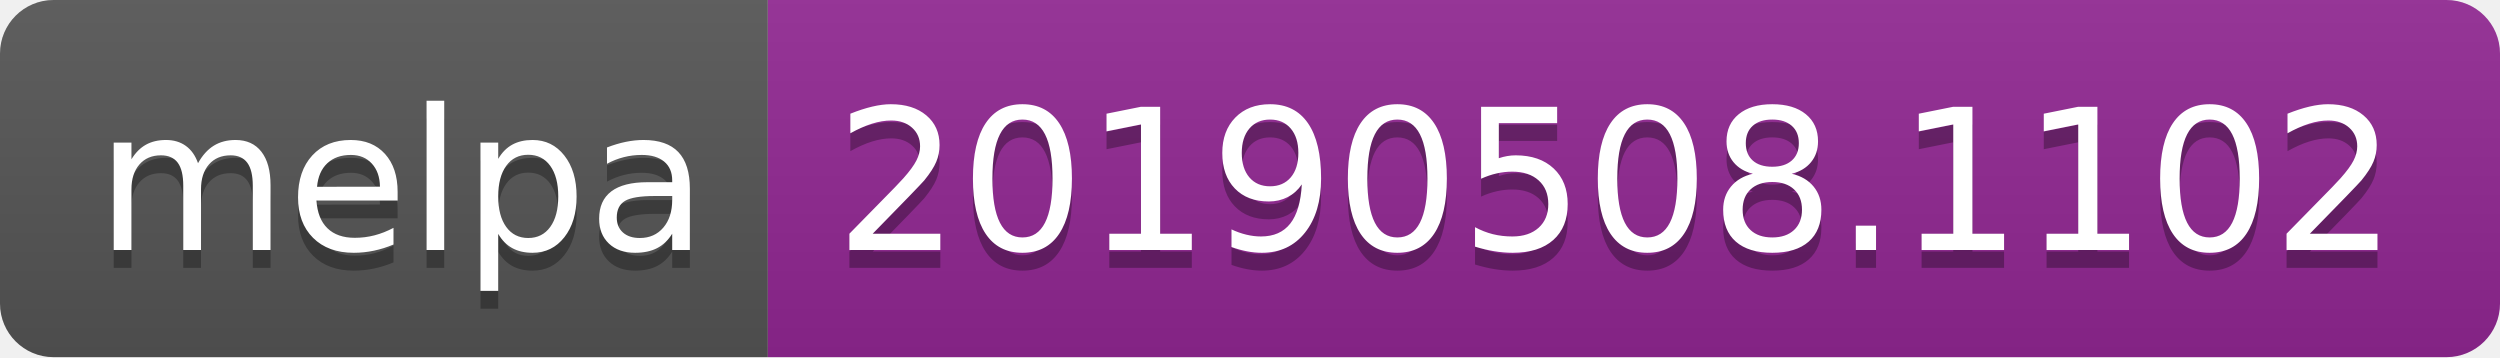
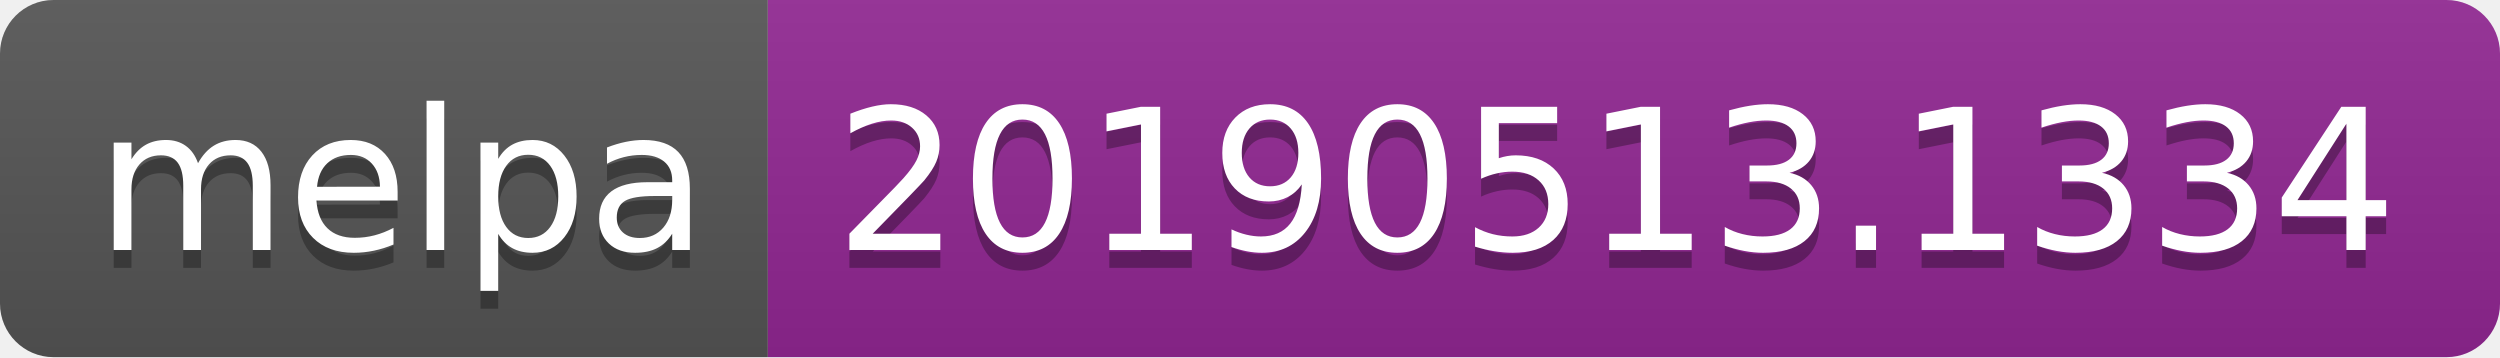
<svg xmlns="http://www.w3.org/2000/svg" width="140" height="20">
  <linearGradient id="b" x2="0" y2="100%">
    <stop offset="0" stop-color="#bbb" stop-opacity=".1" />
    <stop offset="1" stop-opacity=".1" />
  </linearGradient>
  <clipPath id="a">
    <rect width="140" height="20" rx="3" fill="#fff" />
  </clipPath>
  <g clip-path="url(#a)">
    <path fill="#555" d="M0 0h43v20H0z" />
    <path fill="#922793" d="M43 0h97v20H43z" />
    <path fill="url(#b)" d="M0 0h140v20H0z" />
  </g>
  <g fill="#fff" text-anchor="middle" font-family="DejaVu Sans,Verdana,Geneva,sans-serif" font-size="110">
    <text x="225" y="150" fill="#010101" fill-opacity=".3" transform="scale(.1)" textLength="330">melpa</text>
    <text x="225" y="140" transform="scale(.1)" textLength="330">melpa</text>
-     <text x="905" y="150" fill="#010101" fill-opacity=".3" transform="scale(.1)" textLength="870">20190508.1102</text>
-     <text x="905" y="140" transform="scale(.1)" textLength="870">20190508.1102</text>
+     <text x="905" y="150" fill="#010101" fill-opacity=".3" transform="scale(.1)" textLength="870">20190513.1334</text>
+     <text x="905" y="140" transform="scale(.1)" textLength="870">20190513.1334</text>
  </g>
</svg>
